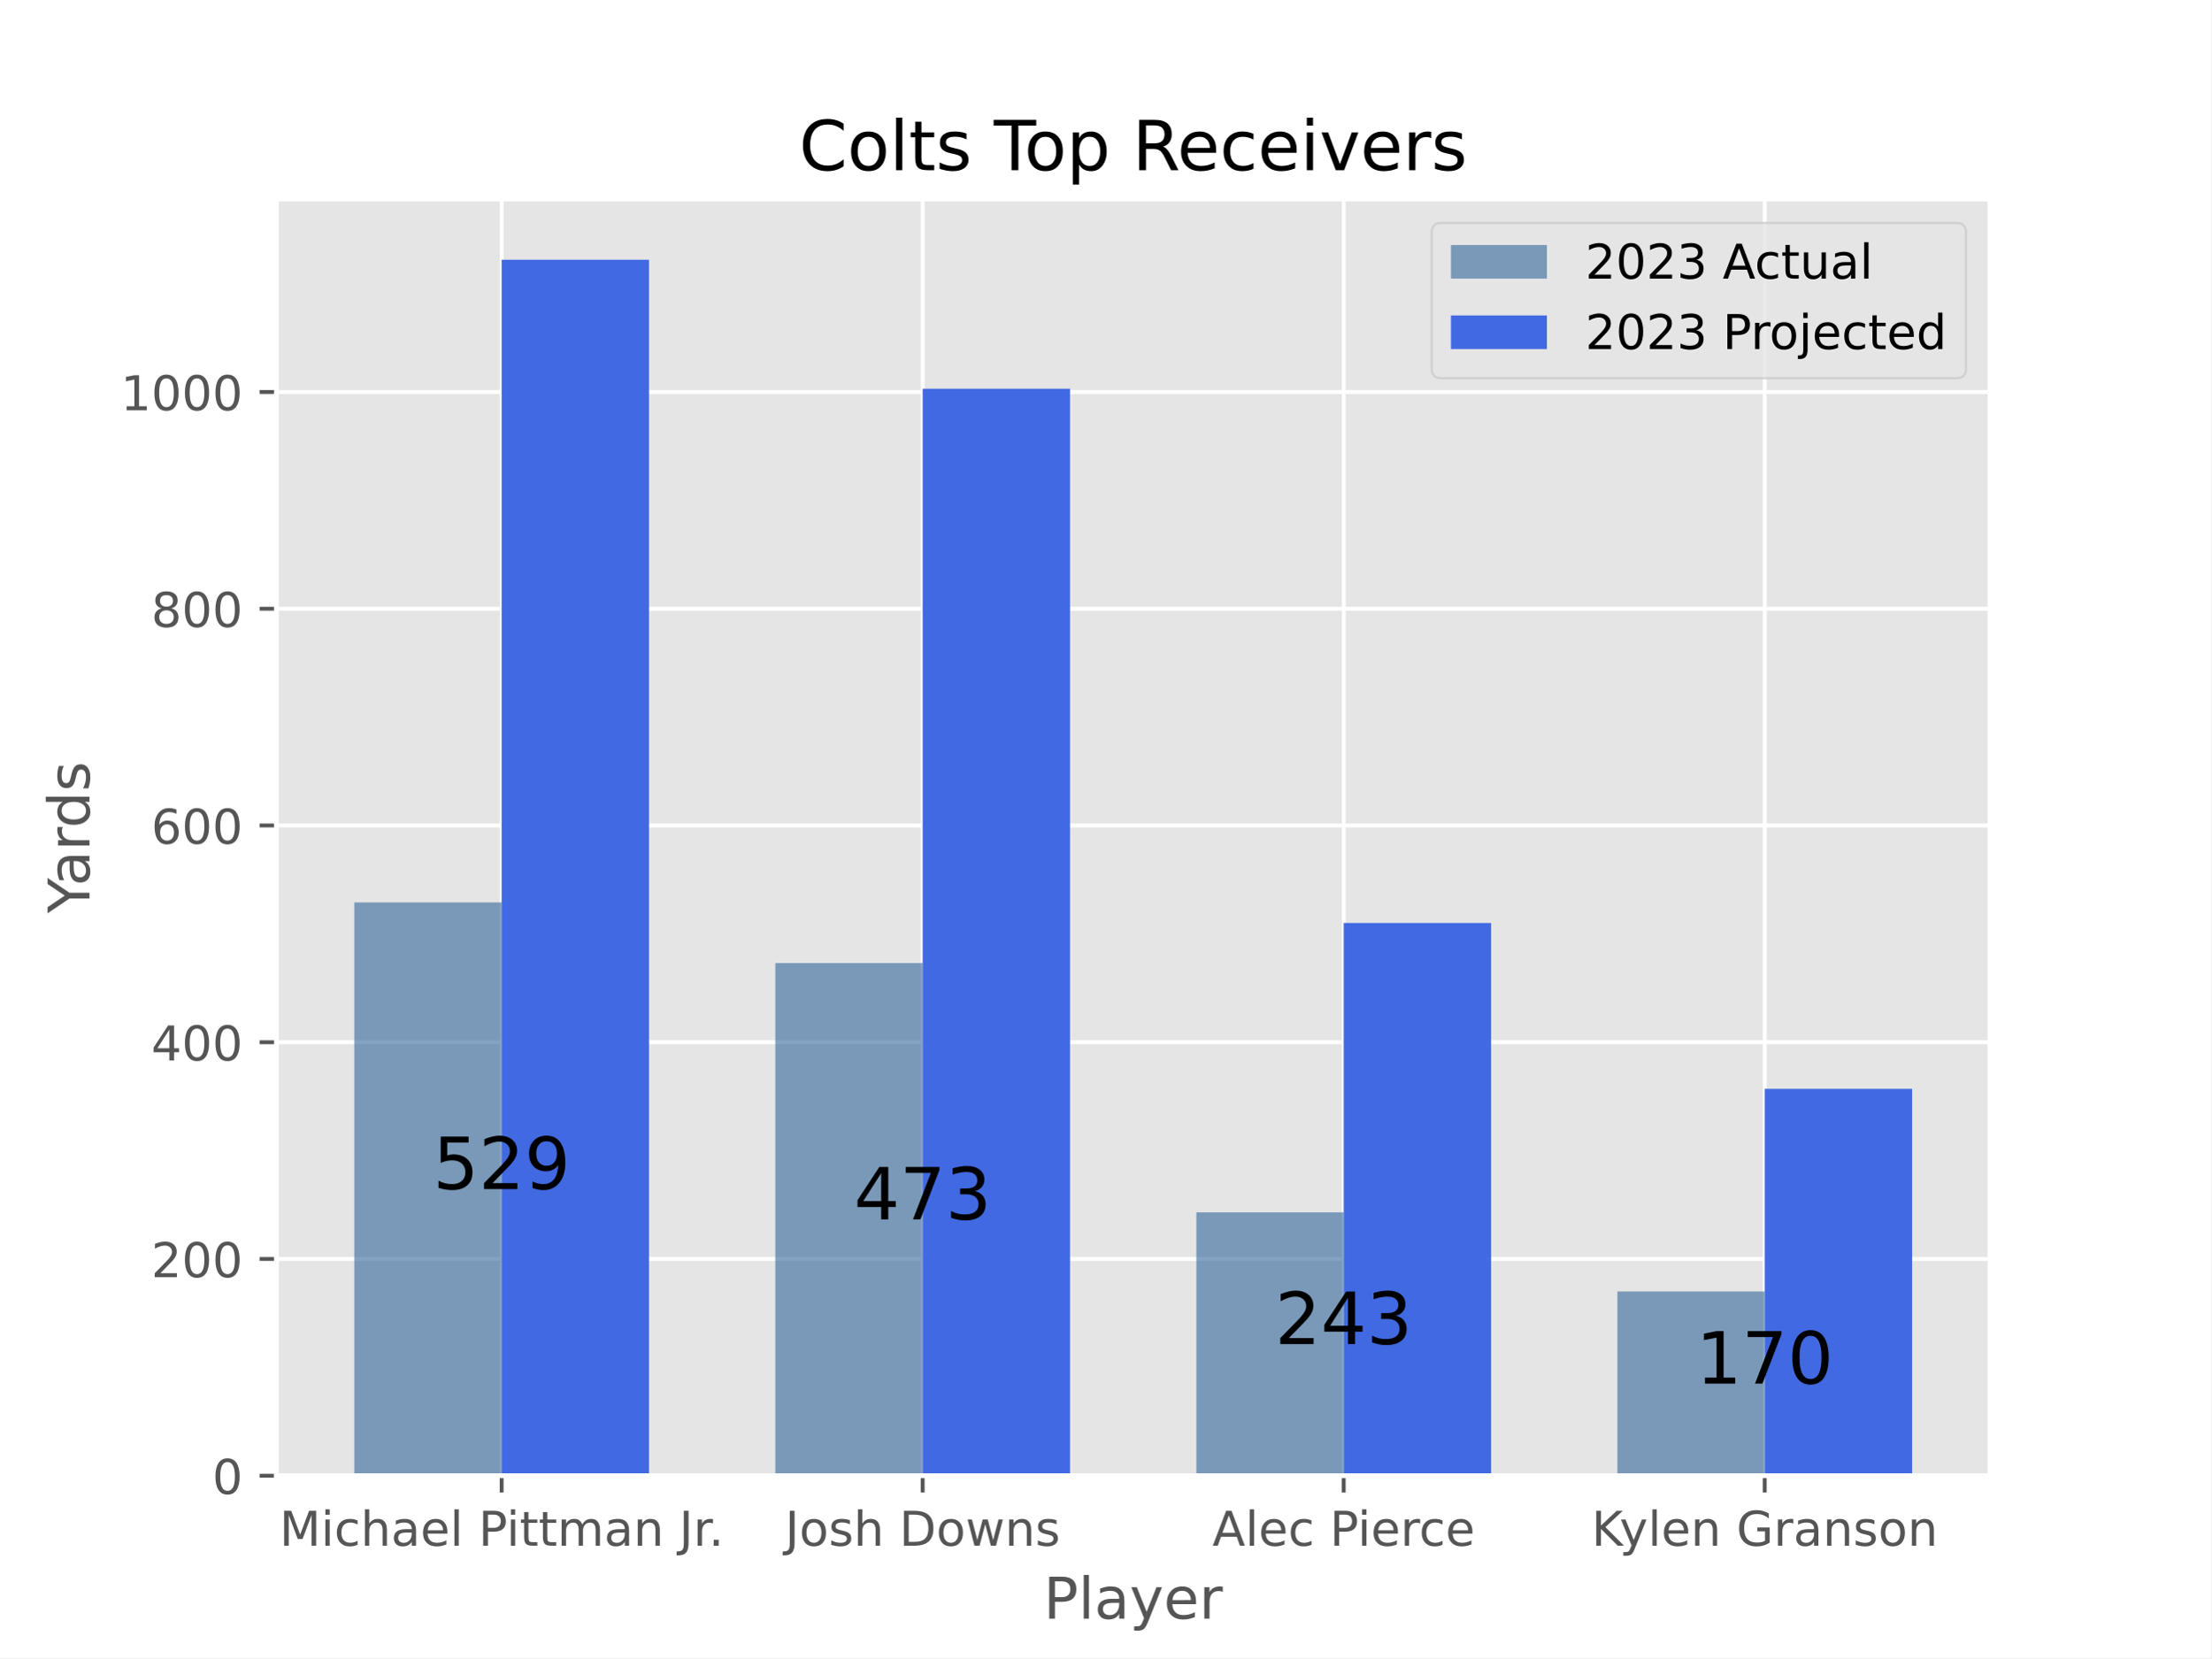
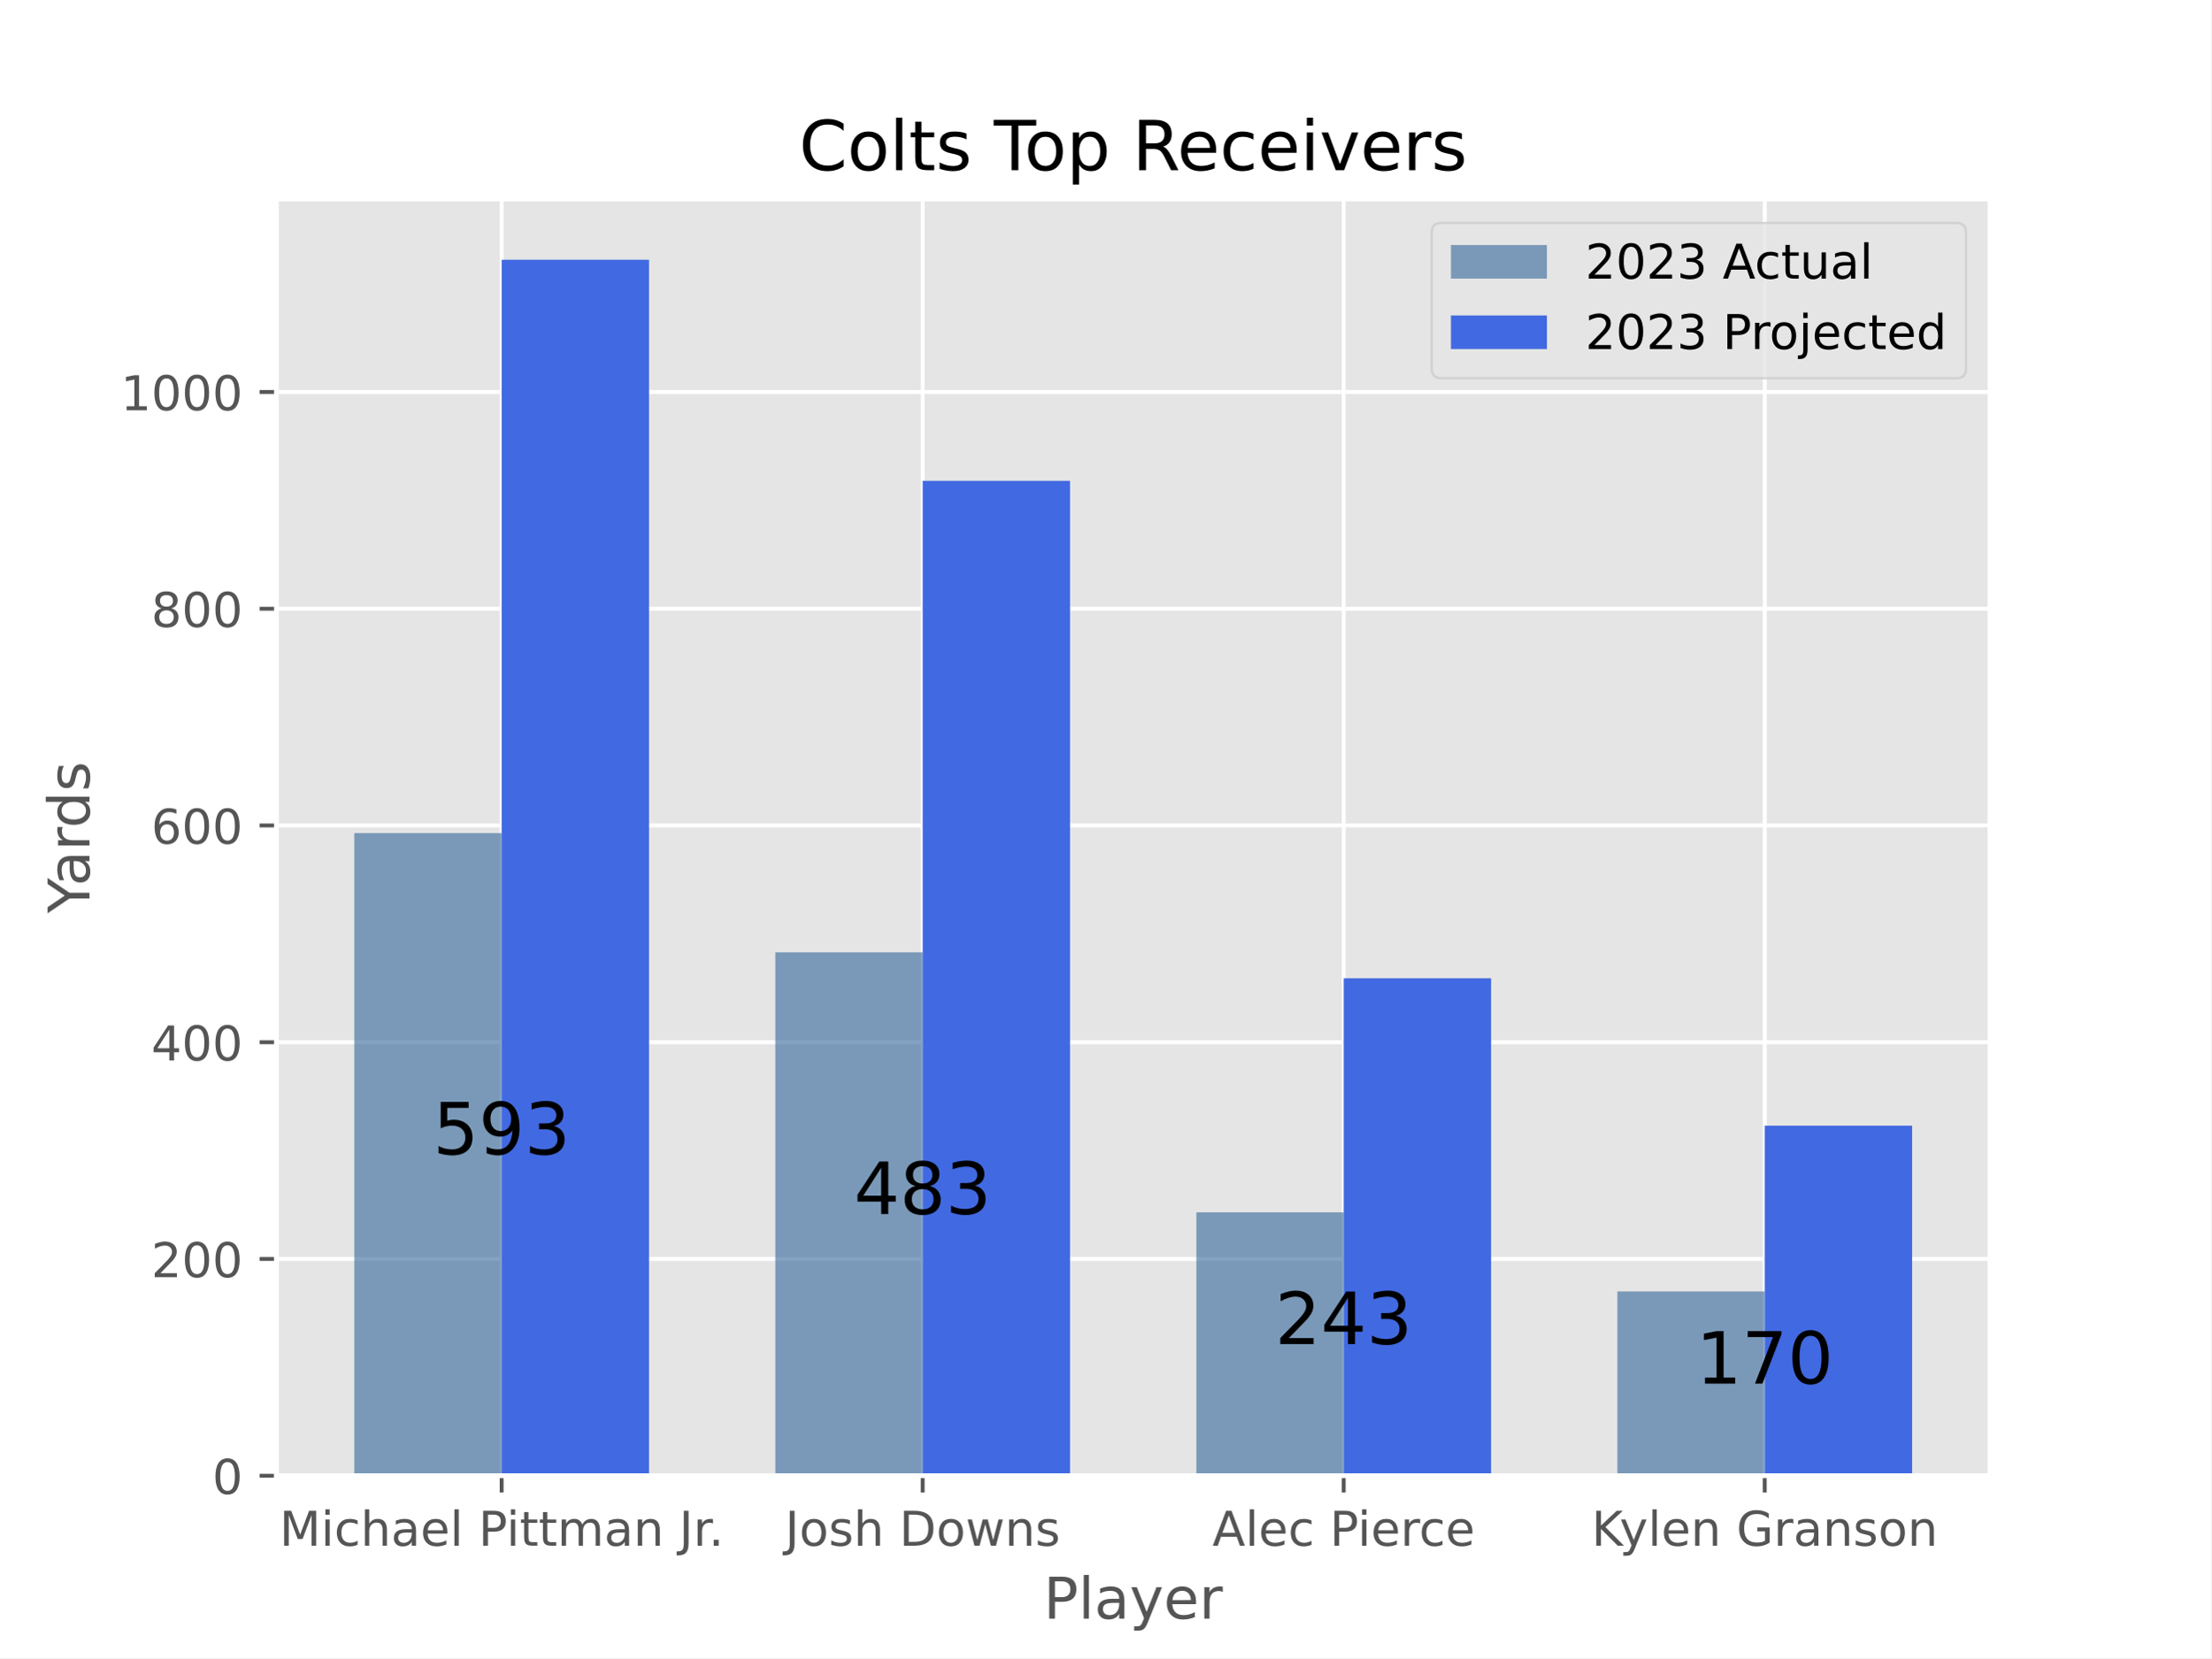
<svg xmlns="http://www.w3.org/2000/svg" xmlns:xlink="http://www.w3.org/1999/xlink" width="460.8pt" height="345.6pt" viewBox="0 0 460.8 345.6" version="1.1">
  <defs>
    <style type="text/css">*{stroke-linejoin: round; stroke-linecap: butt}</style>
  </defs>
  <g id="figure_1">
    <g id="patch_1">
      <path d="M 0 345.6  L 460.8 345.6  L 460.8 0  L 0 0  z " style="fill: #ffffff" />
    </g>
    <g id="axes_1">
      <g id="patch_2">
        <path d="M 57.6 307.584  L 414.72 307.584  L 414.72 41.472  L 57.6 41.472  z " style="fill: #e5e5e5" />
      </g>
      <g id="matplotlib.axis_1">
        <g id="xtick_1">
          <g id="line2d_1">
-             <path d="M 104.543 307.584  L 104.543 41.472  " clip-path="url(#pa71cfa25b7)" style="fill: none; stroke: #ffffff; stroke-width: 0.8; stroke-linecap: square" />
+             <path d="M 104.543 307.584  L 104.543 41.472  " clip-path="url(#p4a1c7f22ad)" style="fill: none; stroke: #ffffff; stroke-width: 0.8; stroke-linecap: square" />
          </g>
          <g id="line2d_2">
            <defs>
-               <path id="m4887c79490" d="M 0 0  L 0 3.5  " style="stroke: #555555; stroke-width: 0.8" />
+               <path id="m0d5b5a9d2d" d="M 0 0  L 0 3.5  " style="stroke: #555555; stroke-width: 0.8" />
            </defs>
            <g>
-               <use xlink:href="#m4887c79490" x="104.543" y="307.584" style="fill: #555555; stroke: #555555; stroke-width: 0.8" />
+               <use xlink:href="#m0d5b5a9d2d" x="104.543" y="307.584" style="fill: #555555; stroke: #555555; stroke-width: 0.8" />
            </g>
          </g>
          <g id="text_1">
            <g style="fill: #555555" transform="translate(58.23626 322.1824) scale(0.1 -0.1)">
              <defs>
                <path id="DejaVuSans-4d" d="M 628 4666  L 1569 4666  L 2759 1491  L 3956 4666  L 4897 4666  L 4897 0  L 4281 0  L 4281 4097  L 3078 897  L 2444 897  L 1241 4097  L 1241 0  L 628 0  L 628 4666  z " transform="scale(0.015625)" />
                <path id="DejaVuSans-69" d="M 603 3500  L 1178 3500  L 1178 0  L 603 0  L 603 3500  z M 603 4863  L 1178 4863  L 1178 4134  L 603 4134  L 603 4863  z " transform="scale(0.015625)" />
                <path id="DejaVuSans-63" d="M 3122 3366  L 3122 2828  Q 2878 2963 2633 3030  Q 2388 3097 2138 3097  Q 1578 3097 1268 2742  Q 959 2388 959 1747  Q 959 1106 1268 751  Q 1578 397 2138 397  Q 2388 397 2633 464  Q 2878 531 3122 666  L 3122 134  Q 2881 22 2623 -34  Q 2366 -91 2075 -91  Q 1284 -91 818 406  Q 353 903 353 1747  Q 353 2603 823 3093  Q 1294 3584 2113 3584  Q 2378 3584 2631 3529  Q 2884 3475 3122 3366  z " transform="scale(0.015625)" />
                <path id="DejaVuSans-68" d="M 3513 2113  L 3513 0  L 2938 0  L 2938 2094  Q 2938 2591 2744 2837  Q 2550 3084 2163 3084  Q 1697 3084 1428 2787  Q 1159 2491 1159 1978  L 1159 0  L 581 0  L 581 4863  L 1159 4863  L 1159 2956  Q 1366 3272 1645 3428  Q 1925 3584 2291 3584  Q 2894 3584 3203 3211  Q 3513 2838 3513 2113  z " transform="scale(0.015625)" />
                <path id="DejaVuSans-61" d="M 2194 1759  Q 1497 1759 1228 1600  Q 959 1441 959 1056  Q 959 750 1161 570  Q 1363 391 1709 391  Q 2188 391 2477 730  Q 2766 1069 2766 1631  L 2766 1759  L 2194 1759  z M 3341 1997  L 3341 0  L 2766 0  L 2766 531  Q 2569 213 2275 61  Q 1981 -91 1556 -91  Q 1019 -91 701 211  Q 384 513 384 1019  Q 384 1609 779 1909  Q 1175 2209 1959 2209  L 2766 2209  L 2766 2266  Q 2766 2663 2505 2880  Q 2244 3097 1772 3097  Q 1472 3097 1187 3025  Q 903 2953 641 2809  L 641 3341  Q 956 3463 1253 3523  Q 1550 3584 1831 3584  Q 2591 3584 2966 3190  Q 3341 2797 3341 1997  z " transform="scale(0.015625)" />
                <path id="DejaVuSans-65" d="M 3597 1894  L 3597 1613  L 953 1613  Q 991 1019 1311 708  Q 1631 397 2203 397  Q 2534 397 2845 478  Q 3156 559 3463 722  L 3463 178  Q 3153 47 2828 -22  Q 2503 -91 2169 -91  Q 1331 -91 842 396  Q 353 884 353 1716  Q 353 2575 817 3079  Q 1281 3584 2069 3584  Q 2775 3584 3186 3129  Q 3597 2675 3597 1894  z M 3022 2063  Q 3016 2534 2758 2815  Q 2500 3097 2075 3097  Q 1594 3097 1305 2825  Q 1016 2553 972 2059  L 3022 2063  z " transform="scale(0.015625)" />
                <path id="DejaVuSans-6c" d="M 603 4863  L 1178 4863  L 1178 0  L 603 0  L 603 4863  z " transform="scale(0.015625)" />
                <path id="DejaVuSans-20" transform="scale(0.015625)" />
                <path id="DejaVuSans-50" d="M 1259 4147  L 1259 2394  L 2053 2394  Q 2494 2394 2734 2622  Q 2975 2850 2975 3272  Q 2975 3691 2734 3919  Q 2494 4147 2053 4147  L 1259 4147  z M 628 4666  L 2053 4666  Q 2838 4666 3239 4311  Q 3641 3956 3641 3272  Q 3641 2581 3239 2228  Q 2838 1875 2053 1875  L 1259 1875  L 1259 0  L 628 0  L 628 4666  z " transform="scale(0.015625)" />
                <path id="DejaVuSans-74" d="M 1172 4494  L 1172 3500  L 2356 3500  L 2356 3053  L 1172 3053  L 1172 1153  Q 1172 725 1289 603  Q 1406 481 1766 481  L 2356 481  L 2356 0  L 1766 0  Q 1100 0 847 248  Q 594 497 594 1153  L 594 3053  L 172 3053  L 172 3500  L 594 3500  L 594 4494  L 1172 4494  z " transform="scale(0.015625)" />
                <path id="DejaVuSans-6d" d="M 3328 2828  Q 3544 3216 3844 3400  Q 4144 3584 4550 3584  Q 5097 3584 5394 3201  Q 5691 2819 5691 2113  L 5691 0  L 5113 0  L 5113 2094  Q 5113 2597 4934 2840  Q 4756 3084 4391 3084  Q 3944 3084 3684 2787  Q 3425 2491 3425 1978  L 3425 0  L 2847 0  L 2847 2094  Q 2847 2600 2669 2842  Q 2491 3084 2119 3084  Q 1678 3084 1418 2786  Q 1159 2488 1159 1978  L 1159 0  L 581 0  L 581 3500  L 1159 3500  L 1159 2956  Q 1356 3278 1631 3431  Q 1906 3584 2284 3584  Q 2666 3584 2933 3390  Q 3200 3197 3328 2828  z " transform="scale(0.015625)" />
                <path id="DejaVuSans-6e" d="M 3513 2113  L 3513 0  L 2938 0  L 2938 2094  Q 2938 2591 2744 2837  Q 2550 3084 2163 3084  Q 1697 3084 1428 2787  Q 1159 2491 1159 1978  L 1159 0  L 581 0  L 581 3500  L 1159 3500  L 1159 2956  Q 1366 3272 1645 3428  Q 1925 3584 2291 3584  Q 2894 3584 3203 3211  Q 3513 2838 3513 2113  z " transform="scale(0.015625)" />
                <path id="DejaVuSans-4a" d="M 628 4666  L 1259 4666  L 1259 325  Q 1259 -519 939 -900  Q 619 -1281 -91 -1281  L -331 -1281  L -331 -750  L -134 -750  Q 284 -750 456 -515  Q 628 -281 628 325  L 628 4666  z " transform="scale(0.015625)" />
                <path id="DejaVuSans-72" d="M 2631 2963  Q 2534 3019 2420 3045  Q 2306 3072 2169 3072  Q 1681 3072 1420 2755  Q 1159 2438 1159 1844  L 1159 0  L 581 0  L 581 3500  L 1159 3500  L 1159 2956  Q 1341 3275 1631 3429  Q 1922 3584 2338 3584  Q 2397 3584 2469 3576  Q 2541 3569 2628 3553  L 2631 2963  z " transform="scale(0.015625)" />
                <path id="DejaVuSans-2e" d="M 684 794  L 1344 794  L 1344 0  L 684 0  L 684 794  z " transform="scale(0.015625)" />
              </defs>
              <use xlink:href="#DejaVuSans-4d" />
              <use xlink:href="#DejaVuSans-69" x="86.279" />
              <use xlink:href="#DejaVuSans-63" x="114.062" />
              <use xlink:href="#DejaVuSans-68" x="169.043" />
              <use xlink:href="#DejaVuSans-61" x="232.422" />
              <use xlink:href="#DejaVuSans-65" x="293.701" />
              <use xlink:href="#DejaVuSans-6c" x="355.225" />
              <use xlink:href="#DejaVuSans-20" x="383.008" />
              <use xlink:href="#DejaVuSans-50" x="414.795" />
              <use xlink:href="#DejaVuSans-69" x="472.848" />
              <use xlink:href="#DejaVuSans-74" x="500.631" />
              <use xlink:href="#DejaVuSans-74" x="539.84" />
              <use xlink:href="#DejaVuSans-6d" x="579.049" />
              <use xlink:href="#DejaVuSans-61" x="676.461" />
              <use xlink:href="#DejaVuSans-6e" x="737.74" />
              <use xlink:href="#DejaVuSans-20" x="801.119" />
              <use xlink:href="#DejaVuSans-4a" x="832.906" />
              <use xlink:href="#DejaVuSans-72" x="862.398" />
              <use xlink:href="#DejaVuSans-2e" x="894.387" />
            </g>
          </g>
        </g>
        <g id="xtick_2">
          <g id="line2d_3">
-             <path d="M 192.288 307.584  L 192.288 41.472  " clip-path="url(#pa71cfa25b7)" style="fill: none; stroke: #ffffff; stroke-width: 0.8; stroke-linecap: square" />
+             <path d="M 192.288 307.584  L 192.288 41.472  " clip-path="url(#p4a1c7f22ad)" style="fill: none; stroke: #ffffff; stroke-width: 0.8; stroke-linecap: square" />
          </g>
          <g id="line2d_4">
            <g>
-               <use xlink:href="#m4887c79490" x="192.288" y="307.584" style="fill: #555555; stroke: #555555; stroke-width: 0.8" />
+               <use xlink:href="#m0d5b5a9d2d" x="192.288" y="307.584" style="fill: #555555; stroke: #555555; stroke-width: 0.8" />
            </g>
          </g>
          <g id="text_2">
            <g style="fill: #555555" transform="translate(163.619 322.1824) scale(0.1 -0.1)">
              <defs>
                <path id="DejaVuSans-6f" d="M 1959 3097  Q 1497 3097 1228 2736  Q 959 2375 959 1747  Q 959 1119 1226 758  Q 1494 397 1959 397  Q 2419 397 2687 759  Q 2956 1122 2956 1747  Q 2956 2369 2687 2733  Q 2419 3097 1959 3097  z M 1959 3584  Q 2709 3584 3137 3096  Q 3566 2609 3566 1747  Q 3566 888 3137 398  Q 2709 -91 1959 -91  Q 1206 -91 779 398  Q 353 888 353 1747  Q 353 2609 779 3096  Q 1206 3584 1959 3584  z " transform="scale(0.015625)" />
                <path id="DejaVuSans-73" d="M 2834 3397  L 2834 2853  Q 2591 2978 2328 3040  Q 2066 3103 1784 3103  Q 1356 3103 1142 2972  Q 928 2841 928 2578  Q 928 2378 1081 2264  Q 1234 2150 1697 2047  L 1894 2003  Q 2506 1872 2764 1633  Q 3022 1394 3022 966  Q 3022 478 2636 193  Q 2250 -91 1575 -91  Q 1294 -91 989 -36  Q 684 19 347 128  L 347 722  Q 666 556 975 473  Q 1284 391 1588 391  Q 1994 391 2212 530  Q 2431 669 2431 922  Q 2431 1156 2273 1281  Q 2116 1406 1581 1522  L 1381 1569  Q 847 1681 609 1914  Q 372 2147 372 2553  Q 372 3047 722 3315  Q 1072 3584 1716 3584  Q 2034 3584 2315 3537  Q 2597 3491 2834 3397  z " transform="scale(0.015625)" />
                <path id="DejaVuSans-44" d="M 1259 4147  L 1259 519  L 2022 519  Q 2988 519 3436 956  Q 3884 1394 3884 2338  Q 3884 3275 3436 3711  Q 2988 4147 2022 4147  L 1259 4147  z M 628 4666  L 1925 4666  Q 3281 4666 3915 4102  Q 4550 3538 4550 2338  Q 4550 1131 3912 565  Q 3275 0 1925 0  L 628 0  L 628 4666  z " transform="scale(0.015625)" />
                <path id="DejaVuSans-77" d="M 269 3500  L 844 3500  L 1563 769  L 2278 3500  L 2956 3500  L 3675 769  L 4391 3500  L 4966 3500  L 4050 0  L 3372 0  L 2619 2869  L 1863 0  L 1184 0  L 269 3500  z " transform="scale(0.015625)" />
              </defs>
              <use xlink:href="#DejaVuSans-4a" />
              <use xlink:href="#DejaVuSans-6f" x="29.492" />
              <use xlink:href="#DejaVuSans-73" x="90.674" />
              <use xlink:href="#DejaVuSans-68" x="142.773" />
              <use xlink:href="#DejaVuSans-20" x="206.152" />
              <use xlink:href="#DejaVuSans-44" x="237.939" />
              <use xlink:href="#DejaVuSans-6f" x="314.941" />
              <use xlink:href="#DejaVuSans-77" x="376.123" />
              <use xlink:href="#DejaVuSans-6e" x="457.91" />
              <use xlink:href="#DejaVuSans-73" x="521.289" />
            </g>
          </g>
        </g>
        <g id="xtick_3">
          <g id="line2d_5">
-             <path d="M 280.032 307.584  L 280.032 41.472  " clip-path="url(#pa71cfa25b7)" style="fill: none; stroke: #ffffff; stroke-width: 0.8; stroke-linecap: square" />
+             <path d="M 280.032 307.584  L 280.032 41.472  " clip-path="url(#p4a1c7f22ad)" style="fill: none; stroke: #ffffff; stroke-width: 0.8; stroke-linecap: square" />
          </g>
          <g id="line2d_6">
            <g>
-               <use xlink:href="#m4887c79490" x="280.032" y="307.584" style="fill: #555555; stroke: #555555; stroke-width: 0.8" />
+               <use xlink:href="#m0d5b5a9d2d" x="280.032" y="307.584" style="fill: #555555; stroke: #555555; stroke-width: 0.8" />
            </g>
          </g>
          <g id="text_3">
            <g style="fill: #555555" transform="translate(252.6713 322.1824) scale(0.1 -0.1)">
              <defs>
                <path id="DejaVuSans-41" d="M 2188 4044  L 1331 1722  L 3047 1722  L 2188 4044  z M 1831 4666  L 2547 4666  L 4325 0  L 3669 0  L 3244 1197  L 1141 1197  L 716 0  L 50 0  L 1831 4666  z " transform="scale(0.015625)" />
              </defs>
              <use xlink:href="#DejaVuSans-41" />
              <use xlink:href="#DejaVuSans-6c" x="68.408" />
              <use xlink:href="#DejaVuSans-65" x="96.191" />
              <use xlink:href="#DejaVuSans-63" x="157.715" />
              <use xlink:href="#DejaVuSans-20" x="212.695" />
              <use xlink:href="#DejaVuSans-50" x="244.482" />
              <use xlink:href="#DejaVuSans-69" x="302.535" />
              <use xlink:href="#DejaVuSans-65" x="330.318" />
              <use xlink:href="#DejaVuSans-72" x="391.842" />
              <use xlink:href="#DejaVuSans-63" x="430.705" />
              <use xlink:href="#DejaVuSans-65" x="485.686" />
            </g>
          </g>
        </g>
        <g id="xtick_4">
          <g id="line2d_7">
-             <path d="M 367.777 307.584  L 367.777 41.472  " clip-path="url(#pa71cfa25b7)" style="fill: none; stroke: #ffffff; stroke-width: 0.8; stroke-linecap: square" />
+             <path d="M 367.777 307.584  L 367.777 41.472  " clip-path="url(#p4a1c7f22ad)" style="fill: none; stroke: #ffffff; stroke-width: 0.8; stroke-linecap: square" />
          </g>
          <g id="line2d_8">
            <g>
-               <use xlink:href="#m4887c79490" x="367.777" y="307.584" style="fill: #555555; stroke: #555555; stroke-width: 0.8" />
+               <use xlink:href="#m0d5b5a9d2d" x="367.777" y="307.584" style="fill: #555555; stroke: #555555; stroke-width: 0.8" />
            </g>
          </g>
          <g id="text_4">
            <g style="fill: #555555" transform="translate(331.6822 322.1824) scale(0.1 -0.1)">
              <defs>
                <path id="DejaVuSans-4b" d="M 628 4666  L 1259 4666  L 1259 2694  L 3353 4666  L 4166 4666  L 1850 2491  L 4331 0  L 3500 0  L 1259 2247  L 1259 0  L 628 0  L 628 4666  z " transform="scale(0.015625)" />
                <path id="DejaVuSans-79" d="M 2059 -325  Q 1816 -950 1584 -1140  Q 1353 -1331 966 -1331  L 506 -1331  L 506 -850  L 844 -850  Q 1081 -850 1212 -737  Q 1344 -625 1503 -206  L 1606 56  L 191 3500  L 800 3500  L 1894 763  L 2988 3500  L 3597 3500  L 2059 -325  z " transform="scale(0.015625)" />
                <path id="DejaVuSans-47" d="M 3809 666  L 3809 1919  L 2778 1919  L 2778 2438  L 4434 2438  L 4434 434  Q 4069 175 3628 42  Q 3188 -91 2688 -91  Q 1594 -91 976 548  Q 359 1188 359 2328  Q 359 3472 976 4111  Q 1594 4750 2688 4750  Q 3144 4750 3555 4637  Q 3966 4525 4313 4306  L 4313 3634  Q 3963 3931 3569 4081  Q 3175 4231 2741 4231  Q 1884 4231 1454 3753  Q 1025 3275 1025 2328  Q 1025 1384 1454 906  Q 1884 428 2741 428  Q 3075 428 3337 486  Q 3600 544 3809 666  z " transform="scale(0.015625)" />
              </defs>
              <use xlink:href="#DejaVuSans-4b" />
              <use xlink:href="#DejaVuSans-79" x="58.326" />
              <use xlink:href="#DejaVuSans-6c" x="117.506" />
              <use xlink:href="#DejaVuSans-65" x="145.289" />
              <use xlink:href="#DejaVuSans-6e" x="206.812" />
              <use xlink:href="#DejaVuSans-20" x="270.191" />
              <use xlink:href="#DejaVuSans-47" x="301.979" />
              <use xlink:href="#DejaVuSans-72" x="379.469" />
              <use xlink:href="#DejaVuSans-61" x="420.582" />
              <use xlink:href="#DejaVuSans-6e" x="481.861" />
              <use xlink:href="#DejaVuSans-73" x="545.24" />
              <use xlink:href="#DejaVuSans-6f" x="597.34" />
              <use xlink:href="#DejaVuSans-6e" x="658.521" />
            </g>
          </g>
        </g>
        <g id="text_5">
          <g style="fill: #555555" transform="translate(217.4888 337.3802) scale(0.12 -0.12)">
            <use xlink:href="#DejaVuSans-50" />
            <use xlink:href="#DejaVuSans-6c" x="60.303" />
            <use xlink:href="#DejaVuSans-61" x="88.086" />
            <use xlink:href="#DejaVuSans-79" x="149.365" />
            <use xlink:href="#DejaVuSans-65" x="208.545" />
            <use xlink:href="#DejaVuSans-72" x="270.068" />
          </g>
        </g>
      </g>
      <g id="matplotlib.axis_2">
        <g id="ytick_1">
          <g id="line2d_9">
-             <path d="M 57.6 307.584  L 414.72 307.584  " clip-path="url(#pa71cfa25b7)" style="fill: none; stroke: #ffffff; stroke-width: 0.8; stroke-linecap: square" />
+             <path d="M 57.6 307.584  L 414.72 307.584  " clip-path="url(#p4a1c7f22ad)" style="fill: none; stroke: #ffffff; stroke-width: 0.8; stroke-linecap: square" />
          </g>
          <g id="line2d_10">
            <defs>
-               <path id="maae1f9993d" d="M 0 0  L -3.5 0  " style="stroke: #555555; stroke-width: 0.8" />
+               <path id="mb952c50b48" d="M 0 0  L -3.5 0  " style="stroke: #555555; stroke-width: 0.8" />
            </defs>
            <g>
-               <use xlink:href="#maae1f9993d" x="57.6" y="307.584" style="fill: #555555; stroke: #555555; stroke-width: 0.8" />
+               <use xlink:href="#mb952c50b48" x="57.6" y="307.584" style="fill: #555555; stroke: #555555; stroke-width: 0.8" />
            </g>
          </g>
          <g id="text_6">
            <g style="fill: #555555" transform="translate(44.2375 311.3832) scale(0.1 -0.1)">
              <defs>
                <path id="DejaVuSans-30" d="M 2034 4250  Q 1547 4250 1301 3770  Q 1056 3291 1056 2328  Q 1056 1369 1301 889  Q 1547 409 2034 409  Q 2525 409 2770 889  Q 3016 1369 3016 2328  Q 3016 3291 2770 3770  Q 2525 4250 2034 4250  z M 2034 4750  Q 2819 4750 3233 4129  Q 3647 3509 3647 2328  Q 3647 1150 3233 529  Q 2819 -91 2034 -91  Q 1250 -91 836 529  Q 422 1150 422 2328  Q 422 3509 836 4129  Q 1250 4750 2034 4750  z " transform="scale(0.015625)" />
              </defs>
              <use xlink:href="#DejaVuSans-30" />
            </g>
          </g>
        </g>
        <g id="ytick_2">
          <g id="line2d_11">
-             <path d="M 57.6 262.408  L 414.72 262.408  " clip-path="url(#pa71cfa25b7)" style="fill: none; stroke: #ffffff; stroke-width: 0.8; stroke-linecap: square" />
+             <path d="M 57.6 262.408  L 414.72 262.408  " clip-path="url(#p4a1c7f22ad)" style="fill: none; stroke: #ffffff; stroke-width: 0.8; stroke-linecap: square" />
          </g>
          <g id="line2d_12">
            <g>
-               <use xlink:href="#maae1f9993d" x="57.6" y="262.408" style="fill: #555555; stroke: #555555; stroke-width: 0.8" />
+               <use xlink:href="#mb952c50b48" x="57.6" y="262.408" style="fill: #555555; stroke: #555555; stroke-width: 0.8" />
            </g>
          </g>
          <g id="text_7">
            <g style="fill: #555555" transform="translate(31.5125 266.2067) scale(0.1 -0.1)">
              <defs>
                <path id="DejaVuSans-32" d="M 1228 531  L 3431 531  L 3431 0  L 469 0  L 469 531  Q 828 903 1448 1529  Q 2069 2156 2228 2338  Q 2531 2678 2651 2914  Q 2772 3150 2772 3378  Q 2772 3750 2511 3984  Q 2250 4219 1831 4219  Q 1534 4219 1204 4116  Q 875 4013 500 3803  L 500 4441  Q 881 4594 1212 4672  Q 1544 4750 1819 4750  Q 2544 4750 2975 4387  Q 3406 4025 3406 3419  Q 3406 3131 3298 2873  Q 3191 2616 2906 2266  Q 2828 2175 2409 1742  Q 1991 1309 1228 531  z " transform="scale(0.015625)" />
              </defs>
              <use xlink:href="#DejaVuSans-32" />
              <use xlink:href="#DejaVuSans-30" x="63.623" />
              <use xlink:href="#DejaVuSans-30" x="127.246" />
            </g>
          </g>
        </g>
        <g id="ytick_3">
          <g id="line2d_13">
-             <path d="M 57.6 217.231  L 414.72 217.231  " clip-path="url(#pa71cfa25b7)" style="fill: none; stroke: #ffffff; stroke-width: 0.8; stroke-linecap: square" />
+             <path d="M 57.6 217.231  L 414.72 217.231  " clip-path="url(#p4a1c7f22ad)" style="fill: none; stroke: #ffffff; stroke-width: 0.8; stroke-linecap: square" />
          </g>
          <g id="line2d_14">
            <g>
-               <use xlink:href="#maae1f9993d" x="57.6" y="217.231" style="fill: #555555; stroke: #555555; stroke-width: 0.8" />
+               <use xlink:href="#mb952c50b48" x="57.6" y="217.231" style="fill: #555555; stroke: #555555; stroke-width: 0.8" />
            </g>
          </g>
          <g id="text_8">
            <g style="fill: #555555" transform="translate(31.5125 221.0303) scale(0.1 -0.1)">
              <defs>
                <path id="DejaVuSans-34" d="M 2419 4116  L 825 1625  L 2419 1625  L 2419 4116  z M 2253 4666  L 3047 4666  L 3047 1625  L 3713 1625  L 3713 1100  L 3047 1100  L 3047 0  L 2419 0  L 2419 1100  L 313 1100  L 313 1709  L 2253 4666  z " transform="scale(0.015625)" />
              </defs>
              <use xlink:href="#DejaVuSans-34" />
              <use xlink:href="#DejaVuSans-30" x="63.623" />
              <use xlink:href="#DejaVuSans-30" x="127.246" />
            </g>
          </g>
        </g>
        <g id="ytick_4">
          <g id="line2d_15">
-             <path d="M 57.6 172.055  L 414.72 172.055  " clip-path="url(#pa71cfa25b7)" style="fill: none; stroke: #ffffff; stroke-width: 0.8; stroke-linecap: square" />
+             <path d="M 57.6 172.055  L 414.72 172.055  " clip-path="url(#p4a1c7f22ad)" style="fill: none; stroke: #ffffff; stroke-width: 0.8; stroke-linecap: square" />
          </g>
          <g id="line2d_16">
            <g>
-               <use xlink:href="#maae1f9993d" x="57.6" y="172.055" style="fill: #555555; stroke: #555555; stroke-width: 0.8" />
+               <use xlink:href="#mb952c50b48" x="57.6" y="172.055" style="fill: #555555; stroke: #555555; stroke-width: 0.8" />
            </g>
          </g>
          <g id="text_9">
            <g style="fill: #555555" transform="translate(31.5125 175.8538) scale(0.1 -0.1)">
              <defs>
                <path id="DejaVuSans-36" d="M 2113 2584  Q 1688 2584 1439 2293  Q 1191 2003 1191 1497  Q 1191 994 1439 701  Q 1688 409 2113 409  Q 2538 409 2786 701  Q 3034 994 3034 1497  Q 3034 2003 2786 2293  Q 2538 2584 2113 2584  z M 3366 4563  L 3366 3988  Q 3128 4100 2886 4159  Q 2644 4219 2406 4219  Q 1781 4219 1451 3797  Q 1122 3375 1075 2522  Q 1259 2794 1537 2939  Q 1816 3084 2150 3084  Q 2853 3084 3261 2657  Q 3669 2231 3669 1497  Q 3669 778 3244 343  Q 2819 -91 2113 -91  Q 1303 -91 875 529  Q 447 1150 447 2328  Q 447 3434 972 4092  Q 1497 4750 2381 4750  Q 2619 4750 2861 4703  Q 3103 4656 3366 4563  z " transform="scale(0.015625)" />
              </defs>
              <use xlink:href="#DejaVuSans-36" />
              <use xlink:href="#DejaVuSans-30" x="63.623" />
              <use xlink:href="#DejaVuSans-30" x="127.246" />
            </g>
          </g>
        </g>
        <g id="ytick_5">
          <g id="line2d_17">
-             <path d="M 57.6 126.878  L 414.72 126.878  " clip-path="url(#pa71cfa25b7)" style="fill: none; stroke: #ffffff; stroke-width: 0.8; stroke-linecap: square" />
+             <path d="M 57.6 126.878  L 414.72 126.878  " clip-path="url(#p4a1c7f22ad)" style="fill: none; stroke: #ffffff; stroke-width: 0.8; stroke-linecap: square" />
          </g>
          <g id="line2d_18">
            <g>
-               <use xlink:href="#maae1f9993d" x="57.6" y="126.878" style="fill: #555555; stroke: #555555; stroke-width: 0.8" />
+               <use xlink:href="#mb952c50b48" x="57.6" y="126.878" style="fill: #555555; stroke: #555555; stroke-width: 0.8" />
            </g>
          </g>
          <g id="text_10">
            <g style="fill: #555555" transform="translate(31.5125 130.6773) scale(0.1 -0.1)">
              <defs>
                <path id="DejaVuSans-38" d="M 2034 2216  Q 1584 2216 1326 1975  Q 1069 1734 1069 1313  Q 1069 891 1326 650  Q 1584 409 2034 409  Q 2484 409 2743 651  Q 3003 894 3003 1313  Q 3003 1734 2745 1975  Q 2488 2216 2034 2216  z M 1403 2484  Q 997 2584 770 2862  Q 544 3141 544 3541  Q 544 4100 942 4425  Q 1341 4750 2034 4750  Q 2731 4750 3128 4425  Q 3525 4100 3525 3541  Q 3525 3141 3298 2862  Q 3072 2584 2669 2484  Q 3125 2378 3379 2068  Q 3634 1759 3634 1313  Q 3634 634 3220 271  Q 2806 -91 2034 -91  Q 1263 -91 848 271  Q 434 634 434 1313  Q 434 1759 690 2068  Q 947 2378 1403 2484  z M 1172 3481  Q 1172 3119 1398 2916  Q 1625 2713 2034 2713  Q 2441 2713 2670 2916  Q 2900 3119 2900 3481  Q 2900 3844 2670 4047  Q 2441 4250 2034 4250  Q 1625 4250 1398 4047  Q 1172 3844 1172 3481  z " transform="scale(0.015625)" />
              </defs>
              <use xlink:href="#DejaVuSans-38" />
              <use xlink:href="#DejaVuSans-30" x="63.623" />
              <use xlink:href="#DejaVuSans-30" x="127.246" />
            </g>
          </g>
        </g>
        <g id="ytick_6">
          <g id="line2d_19">
-             <path d="M 57.6 81.702  L 414.72 81.702  " clip-path="url(#pa71cfa25b7)" style="fill: none; stroke: #ffffff; stroke-width: 0.8; stroke-linecap: square" />
+             <path d="M 57.6 81.702  L 414.72 81.702  " clip-path="url(#p4a1c7f22ad)" style="fill: none; stroke: #ffffff; stroke-width: 0.8; stroke-linecap: square" />
          </g>
          <g id="line2d_20">
            <g>
-               <use xlink:href="#maae1f9993d" x="57.6" y="81.702" style="fill: #555555; stroke: #555555; stroke-width: 0.8" />
+               <use xlink:href="#mb952c50b48" x="57.6" y="81.702" style="fill: #555555; stroke: #555555; stroke-width: 0.8" />
            </g>
          </g>
          <g id="text_11">
            <g style="fill: #555555" transform="translate(25.15 85.50087) scale(0.1 -0.1)">
              <defs>
                <path id="DejaVuSans-31" d="M 794 531  L 1825 531  L 1825 4091  L 703 3866  L 703 4441  L 1819 4666  L 2450 4666  L 2450 531  L 3481 531  L 3481 0  L 794 0  L 794 531  z " transform="scale(0.015625)" />
              </defs>
              <use xlink:href="#DejaVuSans-31" />
              <use xlink:href="#DejaVuSans-30" x="63.623" />
              <use xlink:href="#DejaVuSans-30" x="127.246" />
              <use xlink:href="#DejaVuSans-30" x="190.869" />
            </g>
          </g>
        </g>
        <g id="text_12">
          <g style="fill: #555555" transform="translate(18.65438 190.3408) rotate(-90) scale(0.12 -0.12)">
            <defs>
              <path id="DejaVuSans-59" d="M -13 4666  L 666 4666  L 1959 2747  L 3244 4666  L 3922 4666  L 2272 2222  L 2272 0  L 1638 0  L 1638 2222  L -13 4666  z " transform="scale(0.015625)" />
              <path id="DejaVuSans-64" d="M 2906 2969  L 2906 4863  L 3481 4863  L 3481 0  L 2906 0  L 2906 525  Q 2725 213 2448 61  Q 2172 -91 1784 -91  Q 1150 -91 751 415  Q 353 922 353 1747  Q 353 2572 751 3078  Q 1150 3584 1784 3584  Q 2172 3584 2448 3432  Q 2725 3281 2906 2969  z M 947 1747  Q 947 1113 1208 752  Q 1469 391 1925 391  Q 2381 391 2643 752  Q 2906 1113 2906 1747  Q 2906 2381 2643 2742  Q 2381 3103 1925 3103  Q 1469 3103 1208 2742  Q 947 2381 947 1747  z " transform="scale(0.015625)" />
            </defs>
            <use xlink:href="#DejaVuSans-59" />
            <use xlink:href="#DejaVuSans-61" x="47.334" />
            <use xlink:href="#DejaVuSans-72" x="108.613" />
            <use xlink:href="#DejaVuSans-64" x="147.977" />
            <use xlink:href="#DejaVuSans-73" x="211.453" />
          </g>
        </g>
      </g>
      <g id="patch_3">
-         <path d="M 73.833 307.584  L 104.543 307.584  L 104.543 188.092  L 73.833 188.092  z " clip-path="url(#pa71cfa25b7)" style="fill: #336699; fill-opacity: 0.6" />
+         <path d="M 73.833 307.584  L 104.543 307.584  L 104.543 173.636  L 73.833 173.636  z " clip-path="url(#p4a1c7f22ad)" style="fill: #336699; fill-opacity: 0.6" />
      </g>
      <g id="patch_4">
-         <path d="M 161.577 307.584  L 192.288 307.584  L 192.288 200.742  L 161.577 200.742  z " clip-path="url(#pa71cfa25b7)" style="fill: #336699; fill-opacity: 0.6" />
+         <path d="M 161.577 307.584  L 192.288 307.584  L 192.288 198.483  L 161.577 198.483  z " clip-path="url(#p4a1c7f22ad)" style="fill: #336699; fill-opacity: 0.6" />
      </g>
      <g id="patch_5">
-         <path d="M 249.322 307.584  L 280.032 307.584  L 280.032 252.695  L 249.322 252.695  z " clip-path="url(#pa71cfa25b7)" style="fill: #336699; fill-opacity: 0.6" />
+         <path d="M 249.322 307.584  L 280.032 307.584  L 280.032 252.695  L 249.322 252.695  z " clip-path="url(#p4a1c7f22ad)" style="fill: #336699; fill-opacity: 0.6" />
      </g>
      <g id="patch_6">
-         <path d="M 337.066 307.584  L 367.777 307.584  L 367.777 269.184  L 337.066 269.184  z " clip-path="url(#pa71cfa25b7)" style="fill: #336699; fill-opacity: 0.6" />
+         <path d="M 337.066 307.584  L 367.777 307.584  L 367.777 269.184  L 337.066 269.184  z " clip-path="url(#p4a1c7f22ad)" style="fill: #336699; fill-opacity: 0.6" />
      </g>
      <g id="patch_7">
-         <path d="M 104.543 307.584  L 135.254 307.584  L 135.254 54.144  L 104.543 54.144  z " clip-path="url(#pa71cfa25b7)" style="fill: #4169e1" />
+         <path d="M 104.543 307.584  L 135.254 307.584  L 135.254 54.144  L 104.543 54.144  z " clip-path="url(#p4a1c7f22ad)" style="fill: #4169e1" />
      </g>
      <g id="patch_8">
-         <path d="M 192.288 307.584  L 222.998 307.584  L 222.998 81.024  L 192.288 81.024  z " clip-path="url(#pa71cfa25b7)" style="fill: #4169e1" />
+         <path d="M 192.288 307.584  L 222.998 307.584  L 222.998 100.224  L 192.288 100.224  z " clip-path="url(#p4a1c7f22ad)" style="fill: #4169e1" />
      </g>
      <g id="patch_9">
-         <path d="M 280.032 307.584  L 310.743 307.584  L 310.743 192.384  L 280.032 192.384  z " clip-path="url(#pa71cfa25b7)" style="fill: #4169e1" />
+         <path d="M 280.032 307.584  L 310.743 307.584  L 310.743 203.904  L 280.032 203.904  z " clip-path="url(#p4a1c7f22ad)" style="fill: #4169e1" />
      </g>
      <g id="patch_10">
-         <path d="M 367.777 307.584  L 398.487 307.584  L 398.487 226.944  L 367.777 226.944  z " clip-path="url(#pa71cfa25b7)" style="fill: #4169e1" />
+         <path d="M 367.777 307.584  L 398.487 307.584  L 398.487 234.624  L 367.777 234.624  z " clip-path="url(#p4a1c7f22ad)" style="fill: #4169e1" />
      </g>
      <g id="patch_11">
        <path d="M 57.6 307.584  L 57.6 41.472  " style="fill: none; stroke: #ffffff; stroke-linejoin: miter; stroke-linecap: square" />
      </g>
      <g id="patch_12">
        <path d="M 414.72 307.584  L 414.72 41.472  " style="fill: none; stroke: #ffffff; stroke-linejoin: miter; stroke-linecap: square" />
      </g>
      <g id="patch_13">
        <path d="M 57.6 307.584  L 414.72 307.584  " style="fill: none; stroke: #ffffff; stroke-linejoin: miter; stroke-linecap: square" />
      </g>
      <g id="patch_14">
        <path d="M 57.6 41.472  L 414.72 41.472  " style="fill: none; stroke: #ffffff; stroke-linejoin: miter; stroke-linecap: square" />
      </g>
      <g id="text_13">
-         <g transform="translate(90.22767 247.8381) scale(0.15 -0.15)">
+         <g transform="translate(90.22767 240.6099) scale(0.15 -0.15)">
          <defs>
            <path id="DejaVuSans-35" d="M 691 4666  L 3169 4666  L 3169 4134  L 1269 4134  L 1269 2991  Q 1406 3038 1543 3061  Q 1681 3084 1819 3084  Q 2600 3084 3056 2656  Q 3513 2228 3513 1497  Q 3513 744 3044 326  Q 2575 -91 1722 -91  Q 1428 -91 1123 -41  Q 819 9 494 109  L 494 744  Q 775 591 1075 516  Q 1375 441 1709 441  Q 2250 441 2565 725  Q 2881 1009 2881 1497  Q 2881 1984 2565 2268  Q 2250 2553 1709 2553  Q 1456 2553 1204 2497  Q 953 2441 691 2322  L 691 4666  z " transform="scale(0.015625)" />
            <path id="DejaVuSans-39" d="M 703 97  L 703 672  Q 941 559 1184 500  Q 1428 441 1663 441  Q 2288 441 2617 861  Q 2947 1281 2994 2138  Q 2813 1869 2534 1725  Q 2256 1581 1919 1581  Q 1219 1581 811 2004  Q 403 2428 403 3163  Q 403 3881 828 4315  Q 1253 4750 1959 4750  Q 2769 4750 3195 4129  Q 3622 3509 3622 2328  Q 3622 1225 3098 567  Q 2575 -91 1691 -91  Q 1453 -91 1209 -44  Q 966 3 703 97  z M 1959 2075  Q 2384 2075 2632 2365  Q 2881 2656 2881 3163  Q 2881 3666 2632 3958  Q 2384 4250 1959 4250  Q 1534 4250 1286 3958  Q 1038 3666 1038 3163  Q 1038 2656 1286 2365  Q 1534 2075 1959 2075  z " transform="scale(0.015625)" />
+             <path id="DejaVuSans-33" d="M 2597 2516  Q 3050 2419 3304 2112  Q 3559 1806 3559 1356  Q 3559 666 3084 287  Q 2609 -91 1734 -91  Q 1441 -91 1130 -33  Q 819 25 488 141  L 488 750  Q 750 597 1062 519  Q 1375 441 1716 441  Q 2309 441 2620 675  Q 2931 909 2931 1356  Q 2931 1769 2642 2001  Q 2353 2234 1838 2234  L 1294 2234  L 1294 2753  L 1863 2753  Q 2328 2753 2575 2939  Q 2822 3125 2822 3475  Q 2822 3834 2567 4026  Q 2313 4219 1838 4219  Q 1578 4219 1281 4162  Q 984 4106 628 3988  L 628 4550  Q 988 4650 1302 4700  Q 1616 4750 1894 4750  Q 2613 4750 3031 4423  Q 3450 4097 3450 3541  Q 3450 3153 3228 2886  Q 3006 2619 2597 2516  z " transform="scale(0.015625)" />
          </defs>
          <use xlink:href="#DejaVuSans-35" />
-           <use xlink:href="#DejaVuSans-32" x="63.623" />
-           <use xlink:href="#DejaVuSans-39" x="127.246" />
+           <use xlink:href="#DejaVuSans-39" x="63.623" />
+           <use xlink:href="#DejaVuSans-33" x="127.246" />
        </g>
      </g>
      <g id="text_14">
-         <g transform="translate(177.9721 254.1628) scale(0.15 -0.15)">
-           <defs>
-             <path id="DejaVuSans-37" d="M 525 4666  L 3525 4666  L 3525 4397  L 1831 0  L 1172 0  L 2766 4134  L 525 4134  L 525 4666  z " transform="scale(0.015625)" />
-             <path id="DejaVuSans-33" d="M 2597 2516  Q 3050 2419 3304 2112  Q 3559 1806 3559 1356  Q 3559 666 3084 287  Q 2609 -91 1734 -91  Q 1441 -91 1130 -33  Q 819 25 488 141  L 488 750  Q 750 597 1062 519  Q 1375 441 1716 441  Q 2309 441 2620 675  Q 2931 909 2931 1356  Q 2931 1769 2642 2001  Q 2353 2234 1838 2234  L 1294 2234  L 1294 2753  L 1863 2753  Q 2328 2753 2575 2939  Q 2822 3125 2822 3475  Q 2822 3834 2567 4026  Q 2313 4219 1838 4219  Q 1578 4219 1281 4162  Q 984 4106 628 3988  L 628 4550  Q 988 4650 1302 4700  Q 1616 4750 1894 4750  Q 2613 4750 3031 4423  Q 3450 4097 3450 3541  Q 3450 3153 3228 2886  Q 3006 2619 2597 2516  z " transform="scale(0.015625)" />
-           </defs>
+         <g transform="translate(177.9721 253.0334) scale(0.15 -0.15)">
          <use xlink:href="#DejaVuSans-34" />
-           <use xlink:href="#DejaVuSans-37" x="63.623" />
+           <use xlink:href="#DejaVuSans-38" x="63.623" />
          <use xlink:href="#DejaVuSans-33" x="127.246" />
        </g>
      </g>
      <g id="text_15">
        <g transform="translate(265.7166 280.1393) scale(0.15 -0.15)">
          <use xlink:href="#DejaVuSans-32" />
          <use xlink:href="#DejaVuSans-34" x="63.623" />
          <use xlink:href="#DejaVuSans-33" x="127.246" />
        </g>
      </g>
      <g id="text_16">
        <g transform="translate(353.4611 288.384) scale(0.15 -0.15)">
+           <defs>
+             <path id="DejaVuSans-37" d="M 525 4666  L 3525 4666  L 3525 4397  L 1831 0  L 1172 0  L 2766 4134  L 525 4134  L 525 4666  z " transform="scale(0.015625)" />
+           </defs>
          <use xlink:href="#DejaVuSans-31" />
          <use xlink:href="#DejaVuSans-37" x="63.623" />
          <use xlink:href="#DejaVuSans-30" x="127.246" />
        </g>
      </g>
      <g id="text_17">
        <g transform="translate(166.5259 35.472) scale(0.144 -0.144)">
          <defs>
            <path id="DejaVuSans-43" d="M 4122 4306  L 4122 3641  Q 3803 3938 3442 4084  Q 3081 4231 2675 4231  Q 1875 4231 1450 3742  Q 1025 3253 1025 2328  Q 1025 1406 1450 917  Q 1875 428 2675 428  Q 3081 428 3442 575  Q 3803 722 4122 1019  L 4122 359  Q 3791 134 3420 21  Q 3050 -91 2638 -91  Q 1578 -91 968 557  Q 359 1206 359 2328  Q 359 3453 968 4101  Q 1578 4750 2638 4750  Q 3056 4750 3426 4639  Q 3797 4528 4122 4306  z " transform="scale(0.015625)" />
            <path id="DejaVuSans-54" d="M -19 4666  L 3928 4666  L 3928 4134  L 2272 4134  L 2272 0  L 1638 0  L 1638 4134  L -19 4134  L -19 4666  z " transform="scale(0.015625)" />
            <path id="DejaVuSans-70" d="M 1159 525  L 1159 -1331  L 581 -1331  L 581 3500  L 1159 3500  L 1159 2969  Q 1341 3281 1617 3432  Q 1894 3584 2278 3584  Q 2916 3584 3314 3078  Q 3713 2572 3713 1747  Q 3713 922 3314 415  Q 2916 -91 2278 -91  Q 1894 -91 1617 61  Q 1341 213 1159 525  z M 3116 1747  Q 3116 2381 2855 2742  Q 2594 3103 2138 3103  Q 1681 3103 1420 2742  Q 1159 2381 1159 1747  Q 1159 1113 1420 752  Q 1681 391 2138 391  Q 2594 391 2855 752  Q 3116 1113 3116 1747  z " transform="scale(0.015625)" />
            <path id="DejaVuSans-52" d="M 2841 2188  Q 3044 2119 3236 1894  Q 3428 1669 3622 1275  L 4263 0  L 3584 0  L 2988 1197  Q 2756 1666 2539 1819  Q 2322 1972 1947 1972  L 1259 1972  L 1259 0  L 628 0  L 628 4666  L 2053 4666  Q 2853 4666 3247 4331  Q 3641 3997 3641 3322  Q 3641 2881 3436 2590  Q 3231 2300 2841 2188  z M 1259 4147  L 1259 2491  L 2053 2491  Q 2509 2491 2742 2702  Q 2975 2913 2975 3322  Q 2975 3731 2742 3939  Q 2509 4147 2053 4147  L 1259 4147  z " transform="scale(0.015625)" />
            <path id="DejaVuSans-76" d="M 191 3500  L 800 3500  L 1894 563  L 2988 3500  L 3597 3500  L 2284 0  L 1503 0  L 191 3500  z " transform="scale(0.015625)" />
          </defs>
          <use xlink:href="#DejaVuSans-43" />
          <use xlink:href="#DejaVuSans-6f" x="69.824" />
          <use xlink:href="#DejaVuSans-6c" x="131.006" />
          <use xlink:href="#DejaVuSans-74" x="158.789" />
          <use xlink:href="#DejaVuSans-73" x="197.998" />
          <use xlink:href="#DejaVuSans-20" x="250.098" />
          <use xlink:href="#DejaVuSans-54" x="281.885" />
          <use xlink:href="#DejaVuSans-6f" x="325.969" />
          <use xlink:href="#DejaVuSans-70" x="387.15" />
          <use xlink:href="#DejaVuSans-20" x="450.627" />
          <use xlink:href="#DejaVuSans-52" x="482.414" />
          <use xlink:href="#DejaVuSans-65" x="547.396" />
          <use xlink:href="#DejaVuSans-63" x="608.92" />
          <use xlink:href="#DejaVuSans-65" x="663.9" />
          <use xlink:href="#DejaVuSans-69" x="725.424" />
          <use xlink:href="#DejaVuSans-76" x="753.207" />
          <use xlink:href="#DejaVuSans-65" x="812.387" />
          <use xlink:href="#DejaVuSans-72" x="873.91" />
          <use xlink:href="#DejaVuSans-73" x="915.023" />
        </g>
      </g>
      <g id="legend_1">
        <g id="patch_15">
          <path d="M 300.381 78.828  L 407.72 78.828  Q 409.72 78.828 409.72 76.828  L 409.72 48.472  Q 409.72 46.472 407.72 46.472  L 300.381 46.472  Q 298.381 46.472 298.381 48.472  L 298.381 76.828  Q 298.381 78.828 300.381 78.828  z " style="fill: #e5e5e5; opacity: 0.8; stroke: #cccccc; stroke-width: 0.5; stroke-linejoin: miter" />
        </g>
        <g id="patch_16">
          <path d="M 302.381 58.07  L 322.381 58.07  L 322.381 51.07  L 302.381 51.07  z " style="fill: #336699; fill-opacity: 0.6" />
        </g>
        <g id="text_18">
          <g transform="translate(330.3809 58.07044) scale(0.1 -0.1)">
            <defs>
              <path id="DejaVuSans-75" d="M 544 1381  L 544 3500  L 1119 3500  L 1119 1403  Q 1119 906 1312 657  Q 1506 409 1894 409  Q 2359 409 2629 706  Q 2900 1003 2900 1516  L 2900 3500  L 3475 3500  L 3475 0  L 2900 0  L 2900 538  Q 2691 219 2414 64  Q 2138 -91 1772 -91  Q 1169 -91 856 284  Q 544 659 544 1381  z M 1991 3584  L 1991 3584  z " transform="scale(0.015625)" />
            </defs>
            <use xlink:href="#DejaVuSans-32" />
            <use xlink:href="#DejaVuSans-30" x="63.623" />
            <use xlink:href="#DejaVuSans-32" x="127.246" />
            <use xlink:href="#DejaVuSans-33" x="190.869" />
            <use xlink:href="#DejaVuSans-20" x="254.492" />
            <use xlink:href="#DejaVuSans-41" x="286.279" />
            <use xlink:href="#DejaVuSans-63" x="352.938" />
            <use xlink:href="#DejaVuSans-74" x="407.918" />
            <use xlink:href="#DejaVuSans-75" x="447.127" />
            <use xlink:href="#DejaVuSans-61" x="510.506" />
            <use xlink:href="#DejaVuSans-6c" x="571.785" />
          </g>
        </g>
        <g id="patch_17">
          <path d="M 302.381 72.749  L 322.381 72.749  L 322.381 65.749  L 302.381 65.749  z " style="fill: #4169e1" />
        </g>
        <g id="text_19">
          <g transform="translate(330.3809 72.74856) scale(0.1 -0.1)">
            <defs>
              <path id="DejaVuSans-6a" d="M 603 3500  L 1178 3500  L 1178 -63  Q 1178 -731 923 -1031  Q 669 -1331 103 -1331  L -116 -1331  L -116 -844  L 38 -844  Q 366 -844 484 -692  Q 603 -541 603 -63  L 603 3500  z M 603 4863  L 1178 4863  L 1178 4134  L 603 4134  L 603 4863  z " transform="scale(0.015625)" />
            </defs>
            <use xlink:href="#DejaVuSans-32" />
            <use xlink:href="#DejaVuSans-30" x="63.623" />
            <use xlink:href="#DejaVuSans-32" x="127.246" />
            <use xlink:href="#DejaVuSans-33" x="190.869" />
            <use xlink:href="#DejaVuSans-20" x="254.492" />
            <use xlink:href="#DejaVuSans-50" x="286.279" />
            <use xlink:href="#DejaVuSans-72" x="344.832" />
            <use xlink:href="#DejaVuSans-6f" x="383.695" />
            <use xlink:href="#DejaVuSans-6a" x="444.877" />
            <use xlink:href="#DejaVuSans-65" x="472.66" />
            <use xlink:href="#DejaVuSans-63" x="534.184" />
            <use xlink:href="#DejaVuSans-74" x="589.164" />
            <use xlink:href="#DejaVuSans-65" x="628.373" />
            <use xlink:href="#DejaVuSans-64" x="689.896" />
          </g>
        </g>
      </g>
    </g>
  </g>
  <defs>
-     <clipPath id="pa71cfa25b7">
+     <clipPath id="p4a1c7f22ad">
      <rect x="57.6" y="41.472" width="357.12" height="266.112" />
    </clipPath>
  </defs>
</svg>
